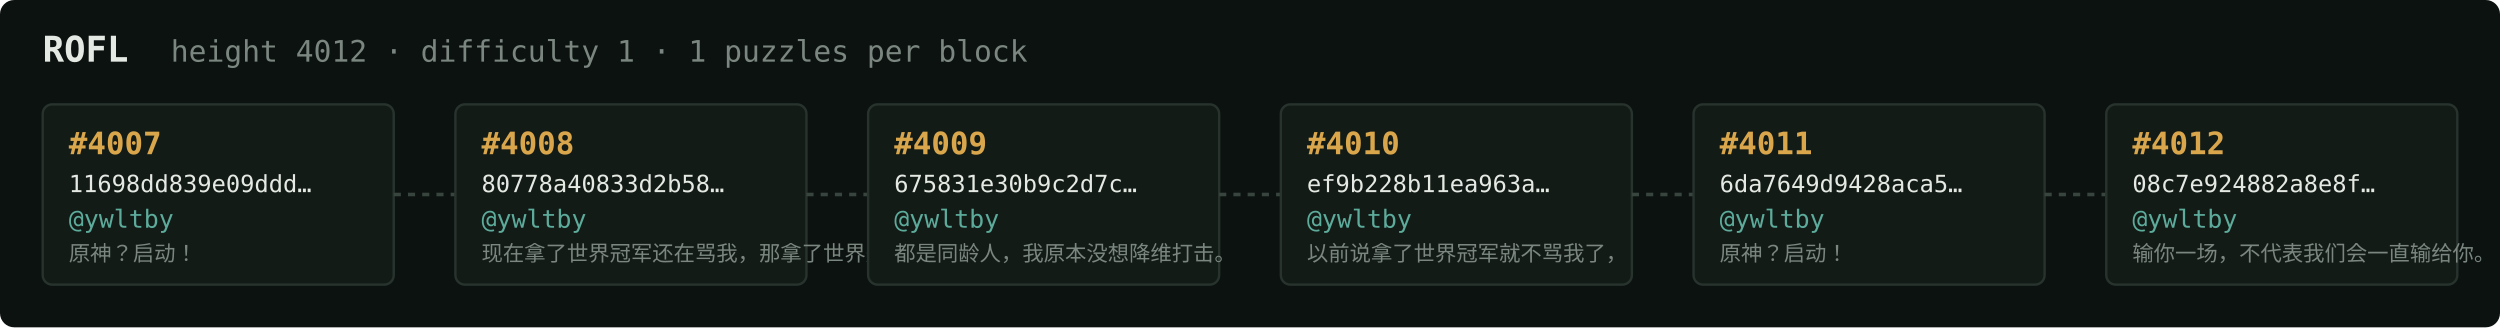
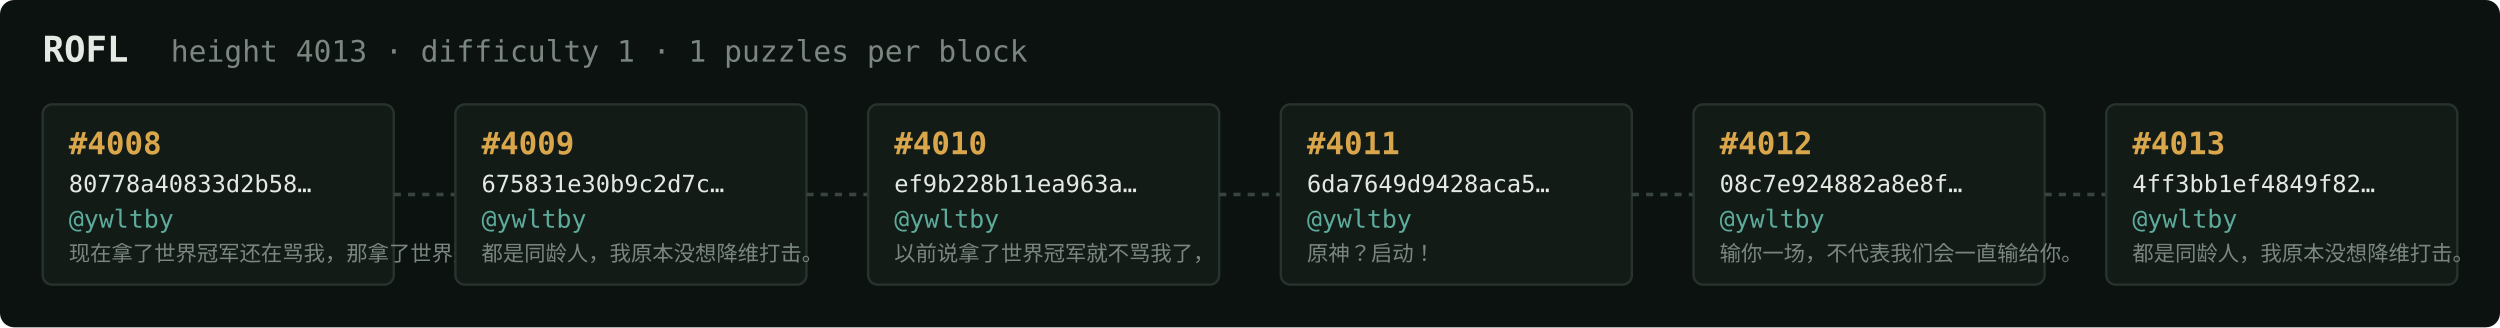
<svg xmlns="http://www.w3.org/2000/svg" width="1054" height="138" viewBox="0 0 1054 138" font-family="ui-monospace,SFMono-Regular,Menlo,monospace">
  <rect fill="#0c1210" width="1054" height="138" rx="6" />
  <text x="18" y="26" fill="#e5e9e3" font-size="15" font-weight="700">ROFL</text>
-   <text x="72" y="26" fill="#7a867f" font-size="12.5">height 4012 · difficulty 1 · 1 puzzles per block</text>
+   <text x="72" y="26" fill="#7a867f" font-size="12.5">height 4013 · difficulty 1 · 1 puzzles per block</text>
  <rect x="18" y="44" width="148" height="76" rx="4" fill="#131b17" stroke="#28332e" stroke-width="1" />
-   <text x="29" y="65" fill="#d9a64c" font-size="13" font-weight="700">#4007</text>
-   <text x="29" y="81" fill="#e5e9e3" font-size="10">11698dd839e09ddd…</text>
+   <text x="29" y="65" fill="#d9a64c" font-size="13" font-weight="700">#4008</text>
+   <text x="29" y="81" fill="#e5e9e3" font-size="10">80778a40833d2b58…</text>
  <text x="29" y="96" fill="#5cab9b" font-size="10.5">@ywltby</text>
-   <text x="29" y="110" fill="#7a867f" font-size="9">原神？启动！</text>
+   <text x="29" y="110" fill="#7a867f" font-size="9">现在拿了世界冠军还在骂我，那拿了世界冠军有…</text>
  <line x1="166" y1="82.0" x2="192" y2="82.0" stroke="#38443e" stroke-width="1.5" stroke-dasharray="3 3" />
  <rect x="192" y="44" width="148" height="76" rx="4" fill="#131b17" stroke="#28332e" stroke-width="1" />
-   <text x="203" y="65" fill="#d9a64c" font-size="13" font-weight="700">#4008</text>
-   <text x="203" y="81" fill="#e5e9e3" font-size="10">80778a40833d2b58…</text>
+   <text x="203" y="65" fill="#d9a64c" font-size="13" font-weight="700">#4009</text>
+   <text x="203" y="81" fill="#e5e9e3" font-size="10">675831e30b9c2d7c…</text>
  <text x="203" y="96" fill="#5cab9b" font-size="10.5">@ywltby</text>
-   <text x="203" y="110" fill="#7a867f" font-size="9">现在拿了世界冠军还在骂我，那拿了世界冠军有…</text>
+   <text x="203" y="110" fill="#7a867f" font-size="9">都是同龄人，我原本没想降维打击。</text>
  <line x1="340" y1="82.0" x2="366" y2="82.0" stroke="#38443e" stroke-width="1.5" stroke-dasharray="3 3" />
  <rect x="366" y="44" width="148" height="76" rx="4" fill="#131b17" stroke="#28332e" stroke-width="1" />
-   <text x="377" y="65" fill="#d9a64c" font-size="13" font-weight="700">#4009</text>
-   <text x="377" y="81" fill="#e5e9e3" font-size="10">675831e30b9c2d7c…</text>
+   <text x="377" y="65" fill="#d9a64c" font-size="13" font-weight="700">#4010</text>
+   <text x="377" y="81" fill="#e5e9e3" font-size="10">ef9b228b11ea963a…</text>
  <text x="377" y="96" fill="#5cab9b" font-size="10.5">@ywltby</text>
-   <text x="377" y="110" fill="#7a867f" font-size="9">都是同龄人，我原本没想降维打击。</text>
+   <text x="377" y="110" fill="#7a867f" font-size="9">以前说拿了世界冠军就不骂我了，</text>
  <line x1="514" y1="82.0" x2="540" y2="82.0" stroke="#38443e" stroke-width="1.5" stroke-dasharray="3 3" />
  <rect x="540" y="44" width="148" height="76" rx="4" fill="#131b17" stroke="#28332e" stroke-width="1" />
-   <text x="551" y="65" fill="#d9a64c" font-size="13" font-weight="700">#4010</text>
-   <text x="551" y="81" fill="#e5e9e3" font-size="10">ef9b228b11ea963a…</text>
+   <text x="551" y="65" fill="#d9a64c" font-size="13" font-weight="700">#4011</text>
+   <text x="551" y="81" fill="#e5e9e3" font-size="10">6da7649d9428aca5…</text>
  <text x="551" y="96" fill="#5cab9b" font-size="10.5">@ywltby</text>
-   <text x="551" y="110" fill="#7a867f" font-size="9">以前说拿了世界冠军就不骂我了，</text>
+   <text x="551" y="110" fill="#7a867f" font-size="9">原神？启动！</text>
  <line x1="688" y1="82.0" x2="714" y2="82.0" stroke="#38443e" stroke-width="1.5" stroke-dasharray="3 3" />
  <rect x="714" y="44" width="148" height="76" rx="4" fill="#131b17" stroke="#28332e" stroke-width="1" />
-   <text x="725" y="65" fill="#d9a64c" font-size="13" font-weight="700">#4011</text>
-   <text x="725" y="81" fill="#e5e9e3" font-size="10">6da7649d9428aca5…</text>
+   <text x="725" y="65" fill="#d9a64c" font-size="13" font-weight="700">#4012</text>
+   <text x="725" y="81" fill="#e5e9e3" font-size="10">08c7e924882a8e8f…</text>
  <text x="725" y="96" fill="#5cab9b" font-size="10.5">@ywltby</text>
-   <text x="725" y="110" fill="#7a867f" font-size="9">原神？启动！</text>
+   <text x="725" y="110" fill="#7a867f" font-size="9">输你一场，不代表我们会一直输给你。</text>
  <line x1="862" y1="82.0" x2="888" y2="82.0" stroke="#38443e" stroke-width="1.5" stroke-dasharray="3 3" />
  <rect x="888" y="44" width="148" height="76" rx="4" fill="#131b17" stroke="#28332e" stroke-width="1" />
-   <text x="899" y="65" fill="#d9a64c" font-size="13" font-weight="700">#4012</text>
-   <text x="899" y="81" fill="#e5e9e3" font-size="10">08c7e924882a8e8f…</text>
+   <text x="899" y="65" fill="#d9a64c" font-size="13" font-weight="700">#4013</text>
+   <text x="899" y="81" fill="#e5e9e3" font-size="10">4ff3bb1ef4849f82…</text>
  <text x="899" y="96" fill="#5cab9b" font-size="10.5">@ywltby</text>
-   <text x="899" y="110" fill="#7a867f" font-size="9">输你一场，不代表我们会一直输给你。</text>
+   <text x="899" y="110" fill="#7a867f" font-size="9">都是同龄人，我原本没想降维打击。</text>
</svg>
